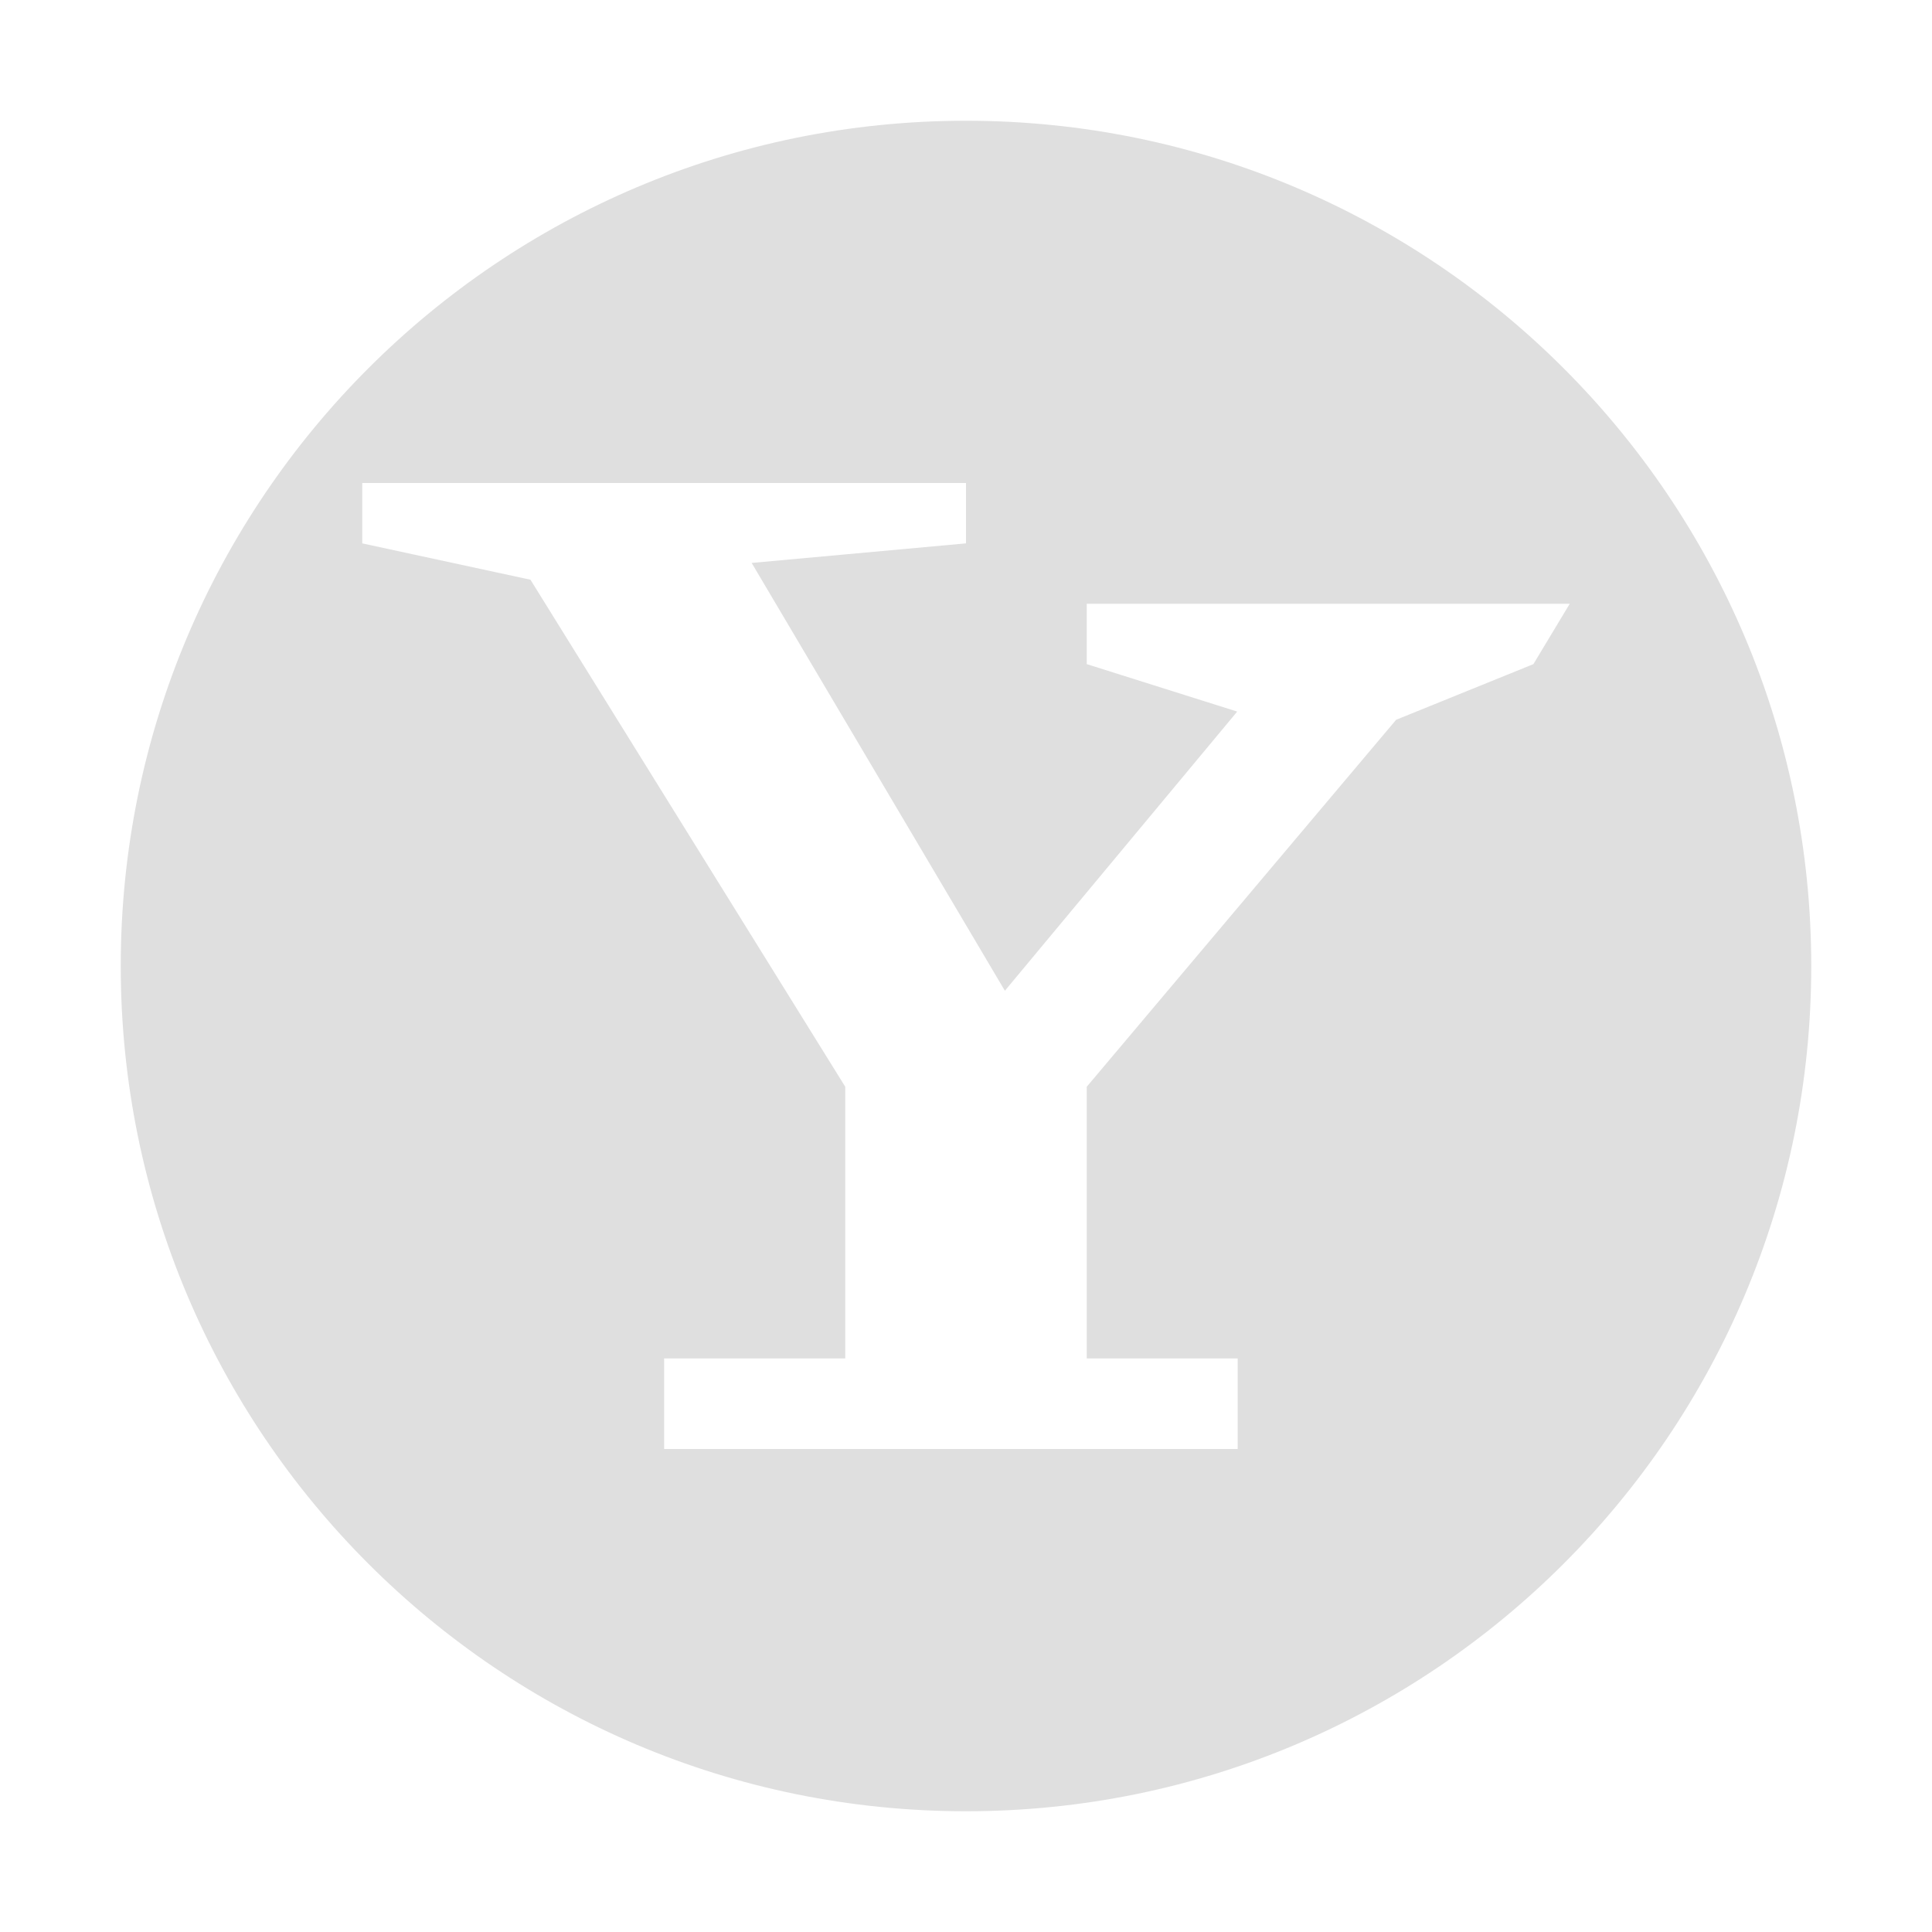
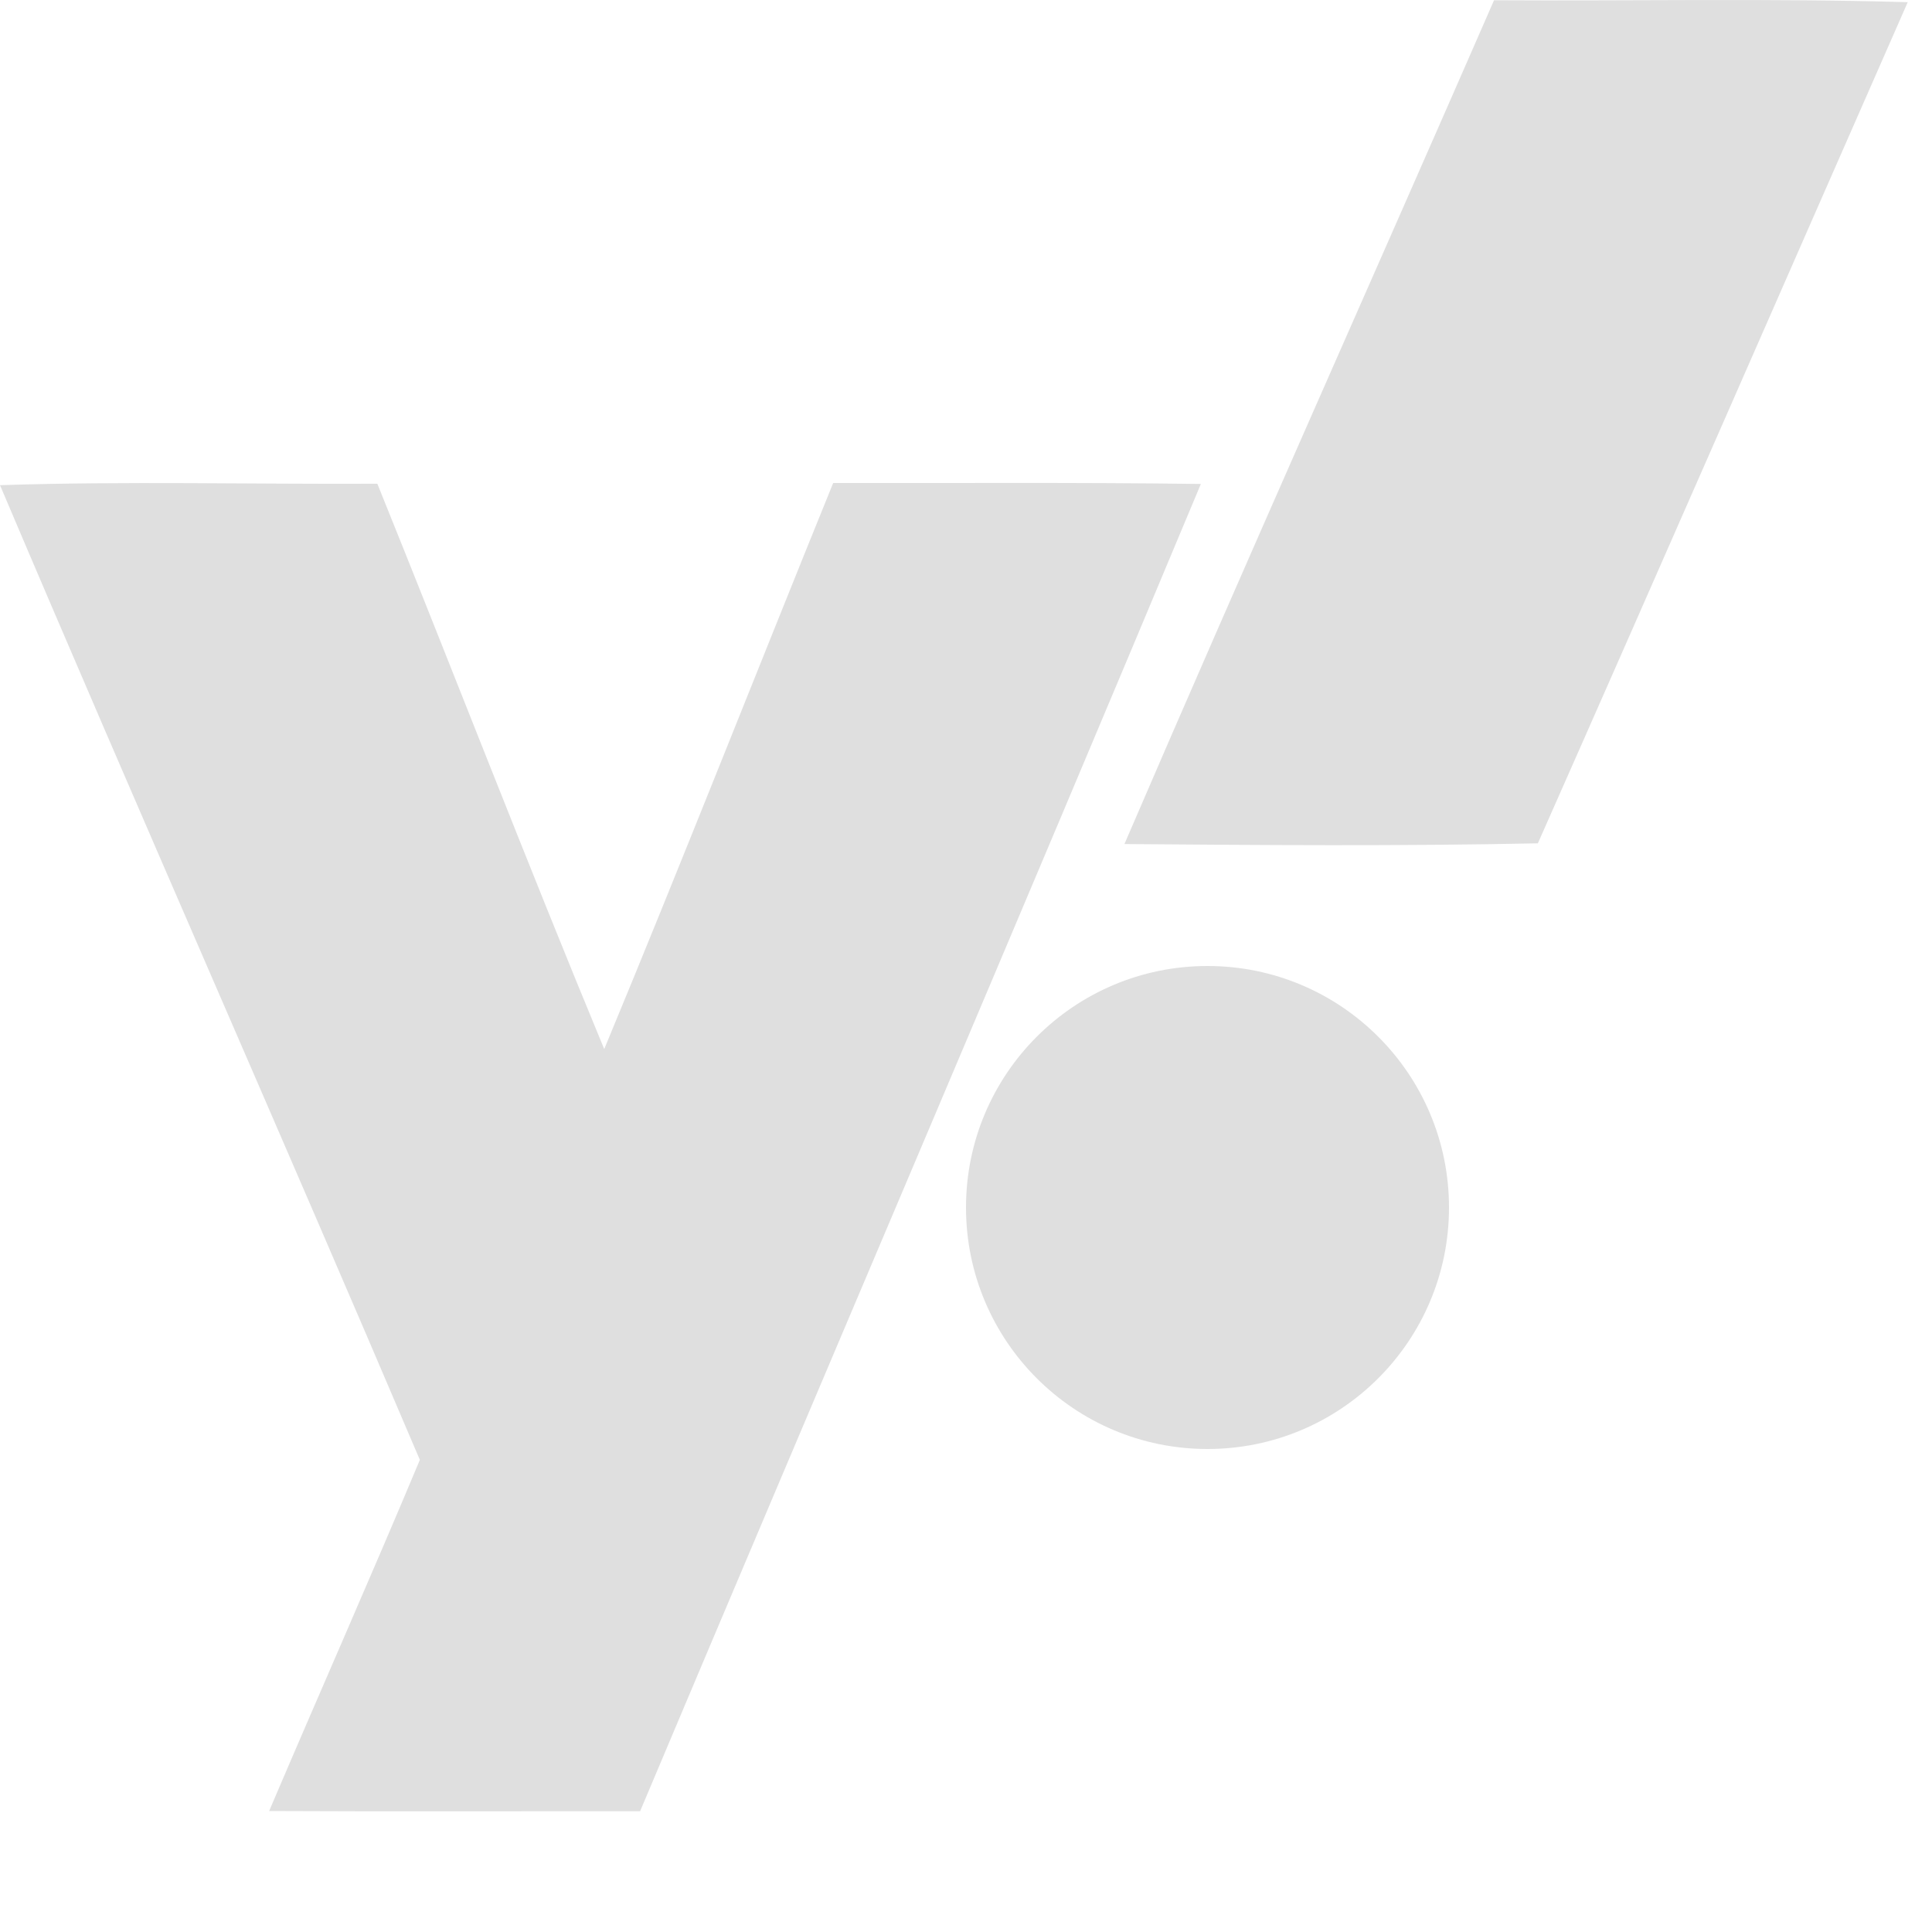
<svg xmlns="http://www.w3.org/2000/svg" width="16" height="16" version="1.1">
  <defs>
    <style id="current-color-scheme" type="text/css">
   .ColorScheme-Text { color:#dfdfdf; } .ColorScheme-Highlight { color:#4285f4; }
  </style>
  </defs>
-   <path style="fill:currentColor" class="ColorScheme-Text" d="M 8 1 A 7 7 0 0 0 1 8 A 7 7 0 0 0 8 15 A 7 7 0 0 0 15 8 A 7 7 0 0 0 8 1 z M 3 4 L 8 4 L 8 4.5 L 6.225 4.662 L 8.322 8.205 L 10.246 5.893 L 9 5.5 L 9 5 L 13 5 L 12.699 5.5 L 11.562 5.961 L 9 9 L 9 11.25 L 10.25 11.25 L 10.25 12 L 5.5 12 L 5.5 11.25 L 7 11.25 L 7 9 L 4.393 4.801 L 3 4.5 L 3 4 z" />
+   <path style="fill:currentColor" class="ColorScheme-Text" d="M 12.373 0.002 C 11.356 2.332 10.317 4.655 9.312 6.99 C 10.453 6.999 11.596 7.008 12.736 6.984 C 13.763 4.664 14.778 2.34 15.799 0.018 C 14.658 -0.015 13.515 0.009 12.373 0.002 z M 6.9 4 C 6.266 5.561 5.65 7.131 5.004 8.688 C 4.36 7.135 3.755 5.564 3.125 4.006 C 2.083 4.011 1.04 3.984 0 4.018 C 1.144 6.714 2.33 9.394 3.477 12.09 C 3.07 13.063 2.642 14.028 2.229 14.998 C 3.252 15.003 4.277 14.999 5.301 15 C 6.846 11.335 8.412 7.677 9.945 4.008 C 8.93 3.994 7.915 4.002 6.9 4 z M 10 8 A 2 2 0 0 0 8 10 A 2 2 0 0 0 10 12 A 2 2 0 0 0 12 10 A 2 2 0 0 0 10 8 z" />
</svg>
